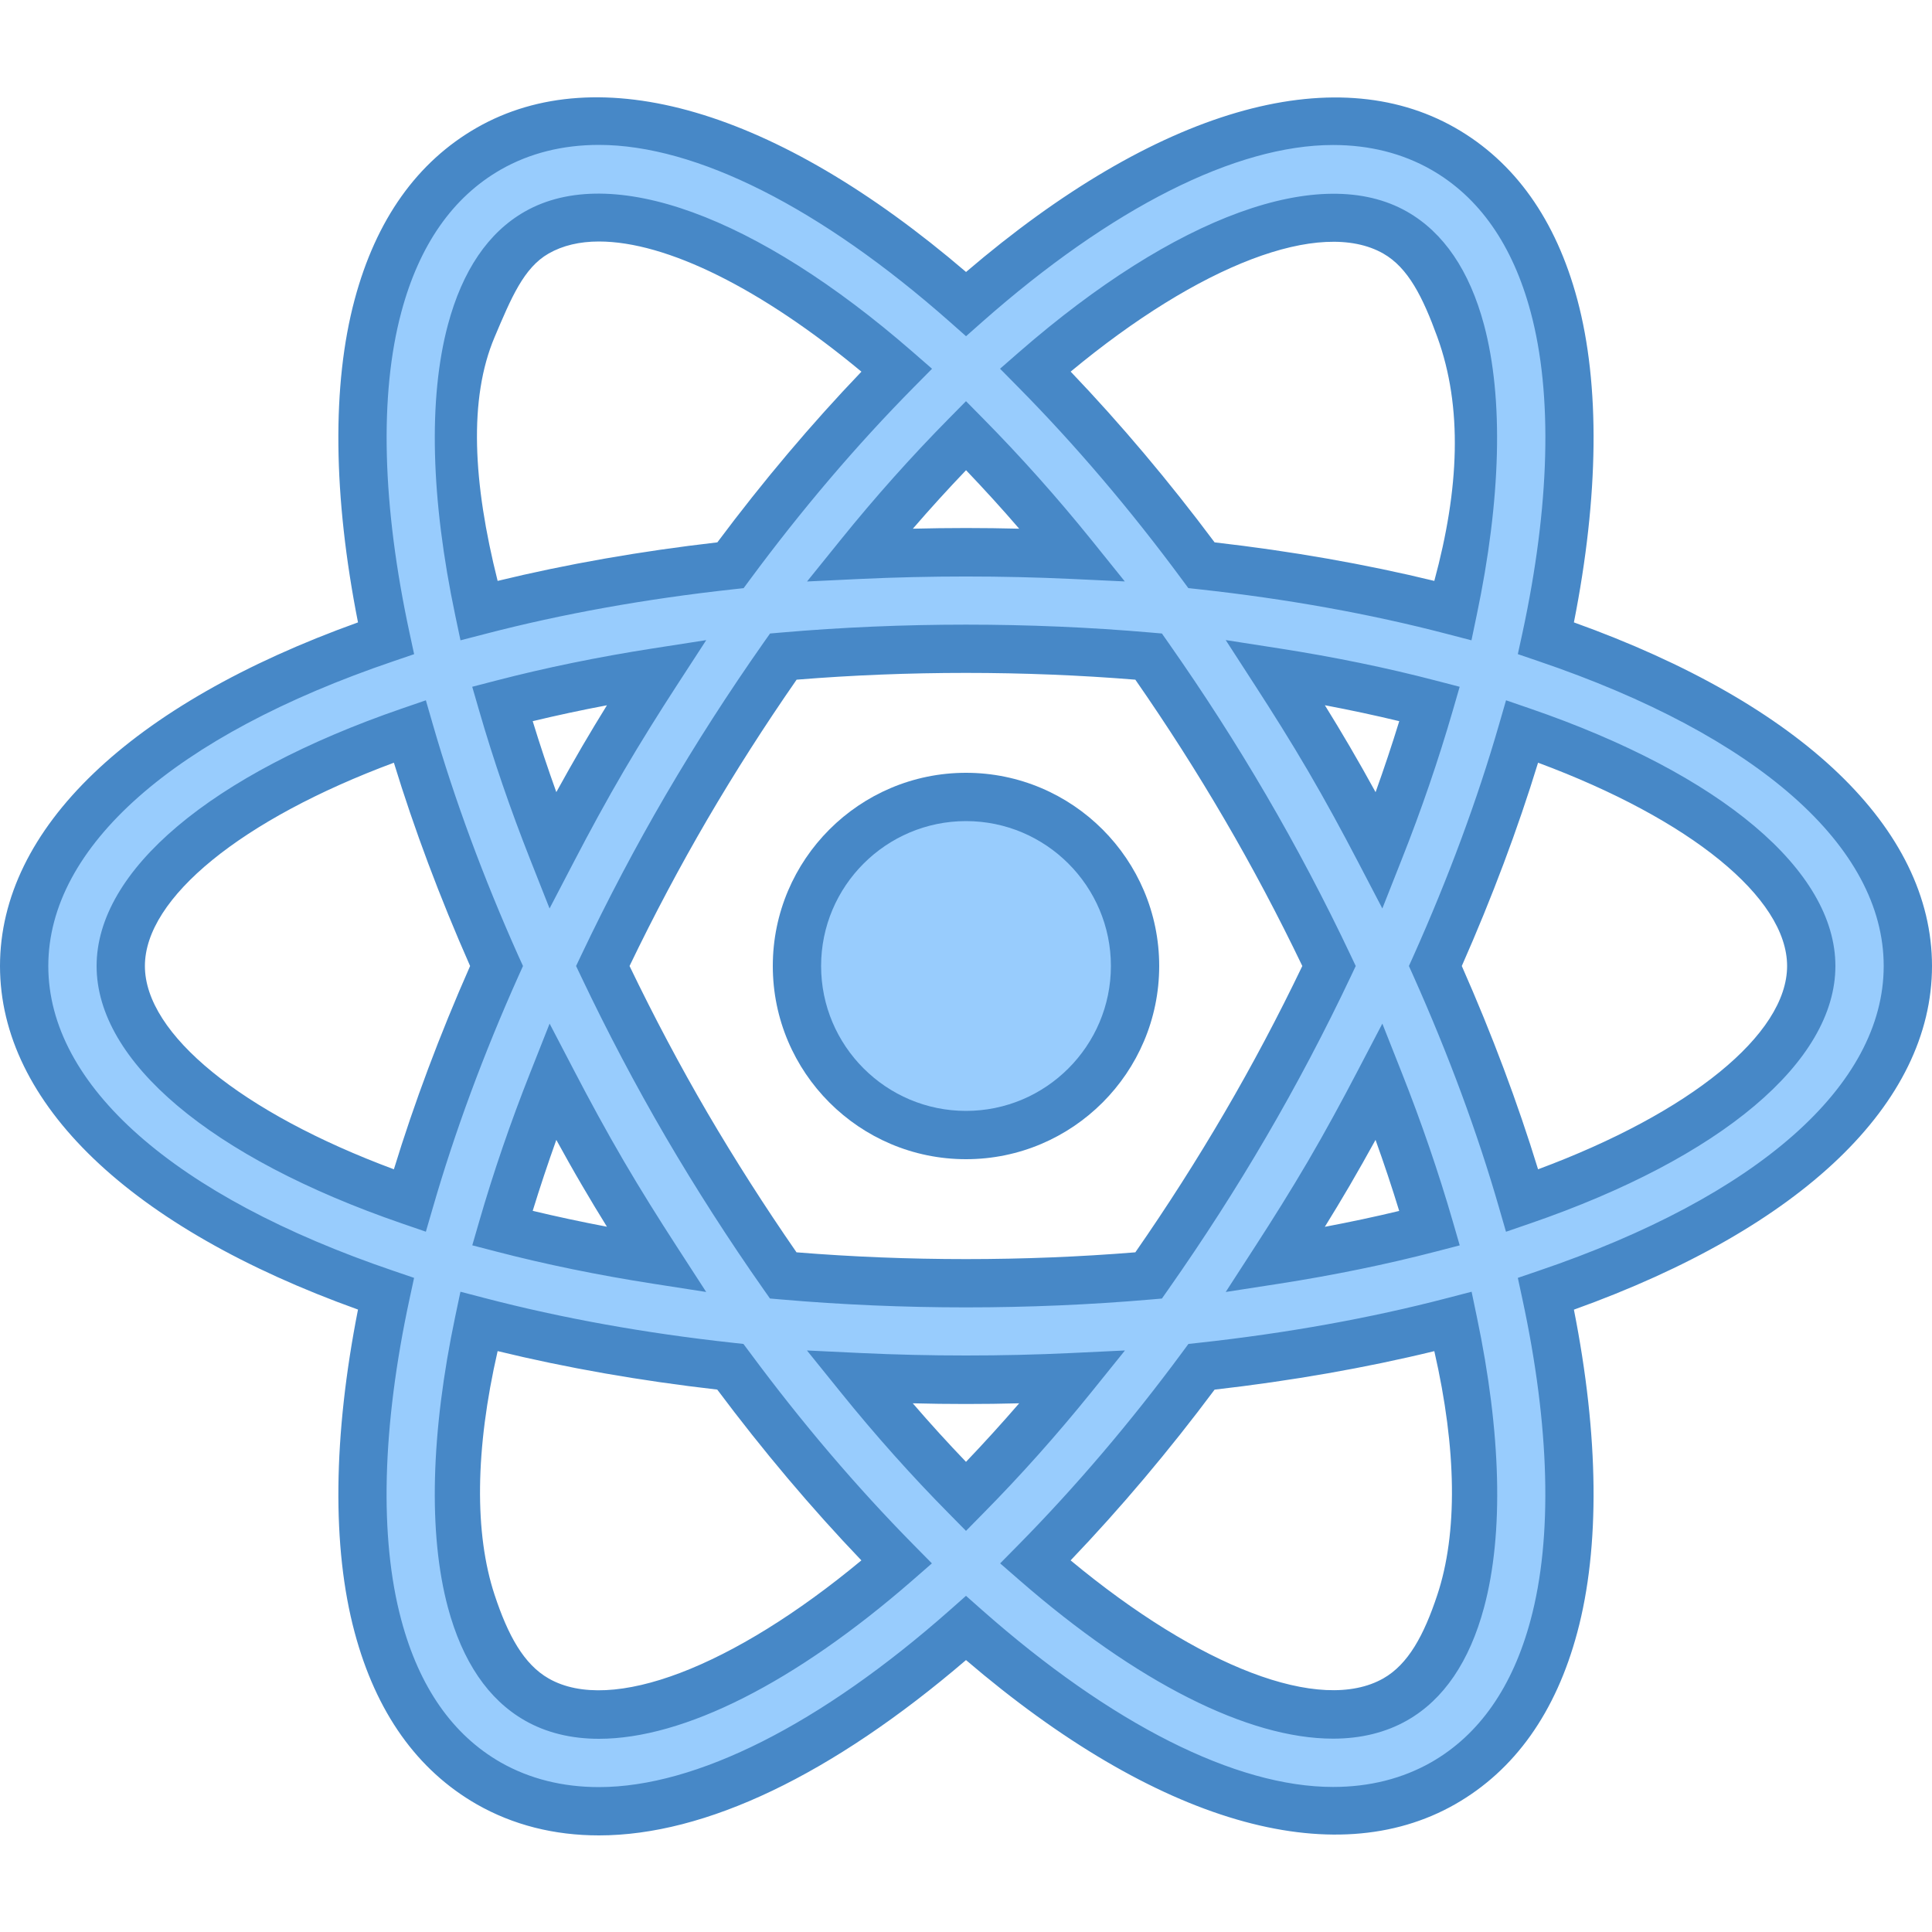
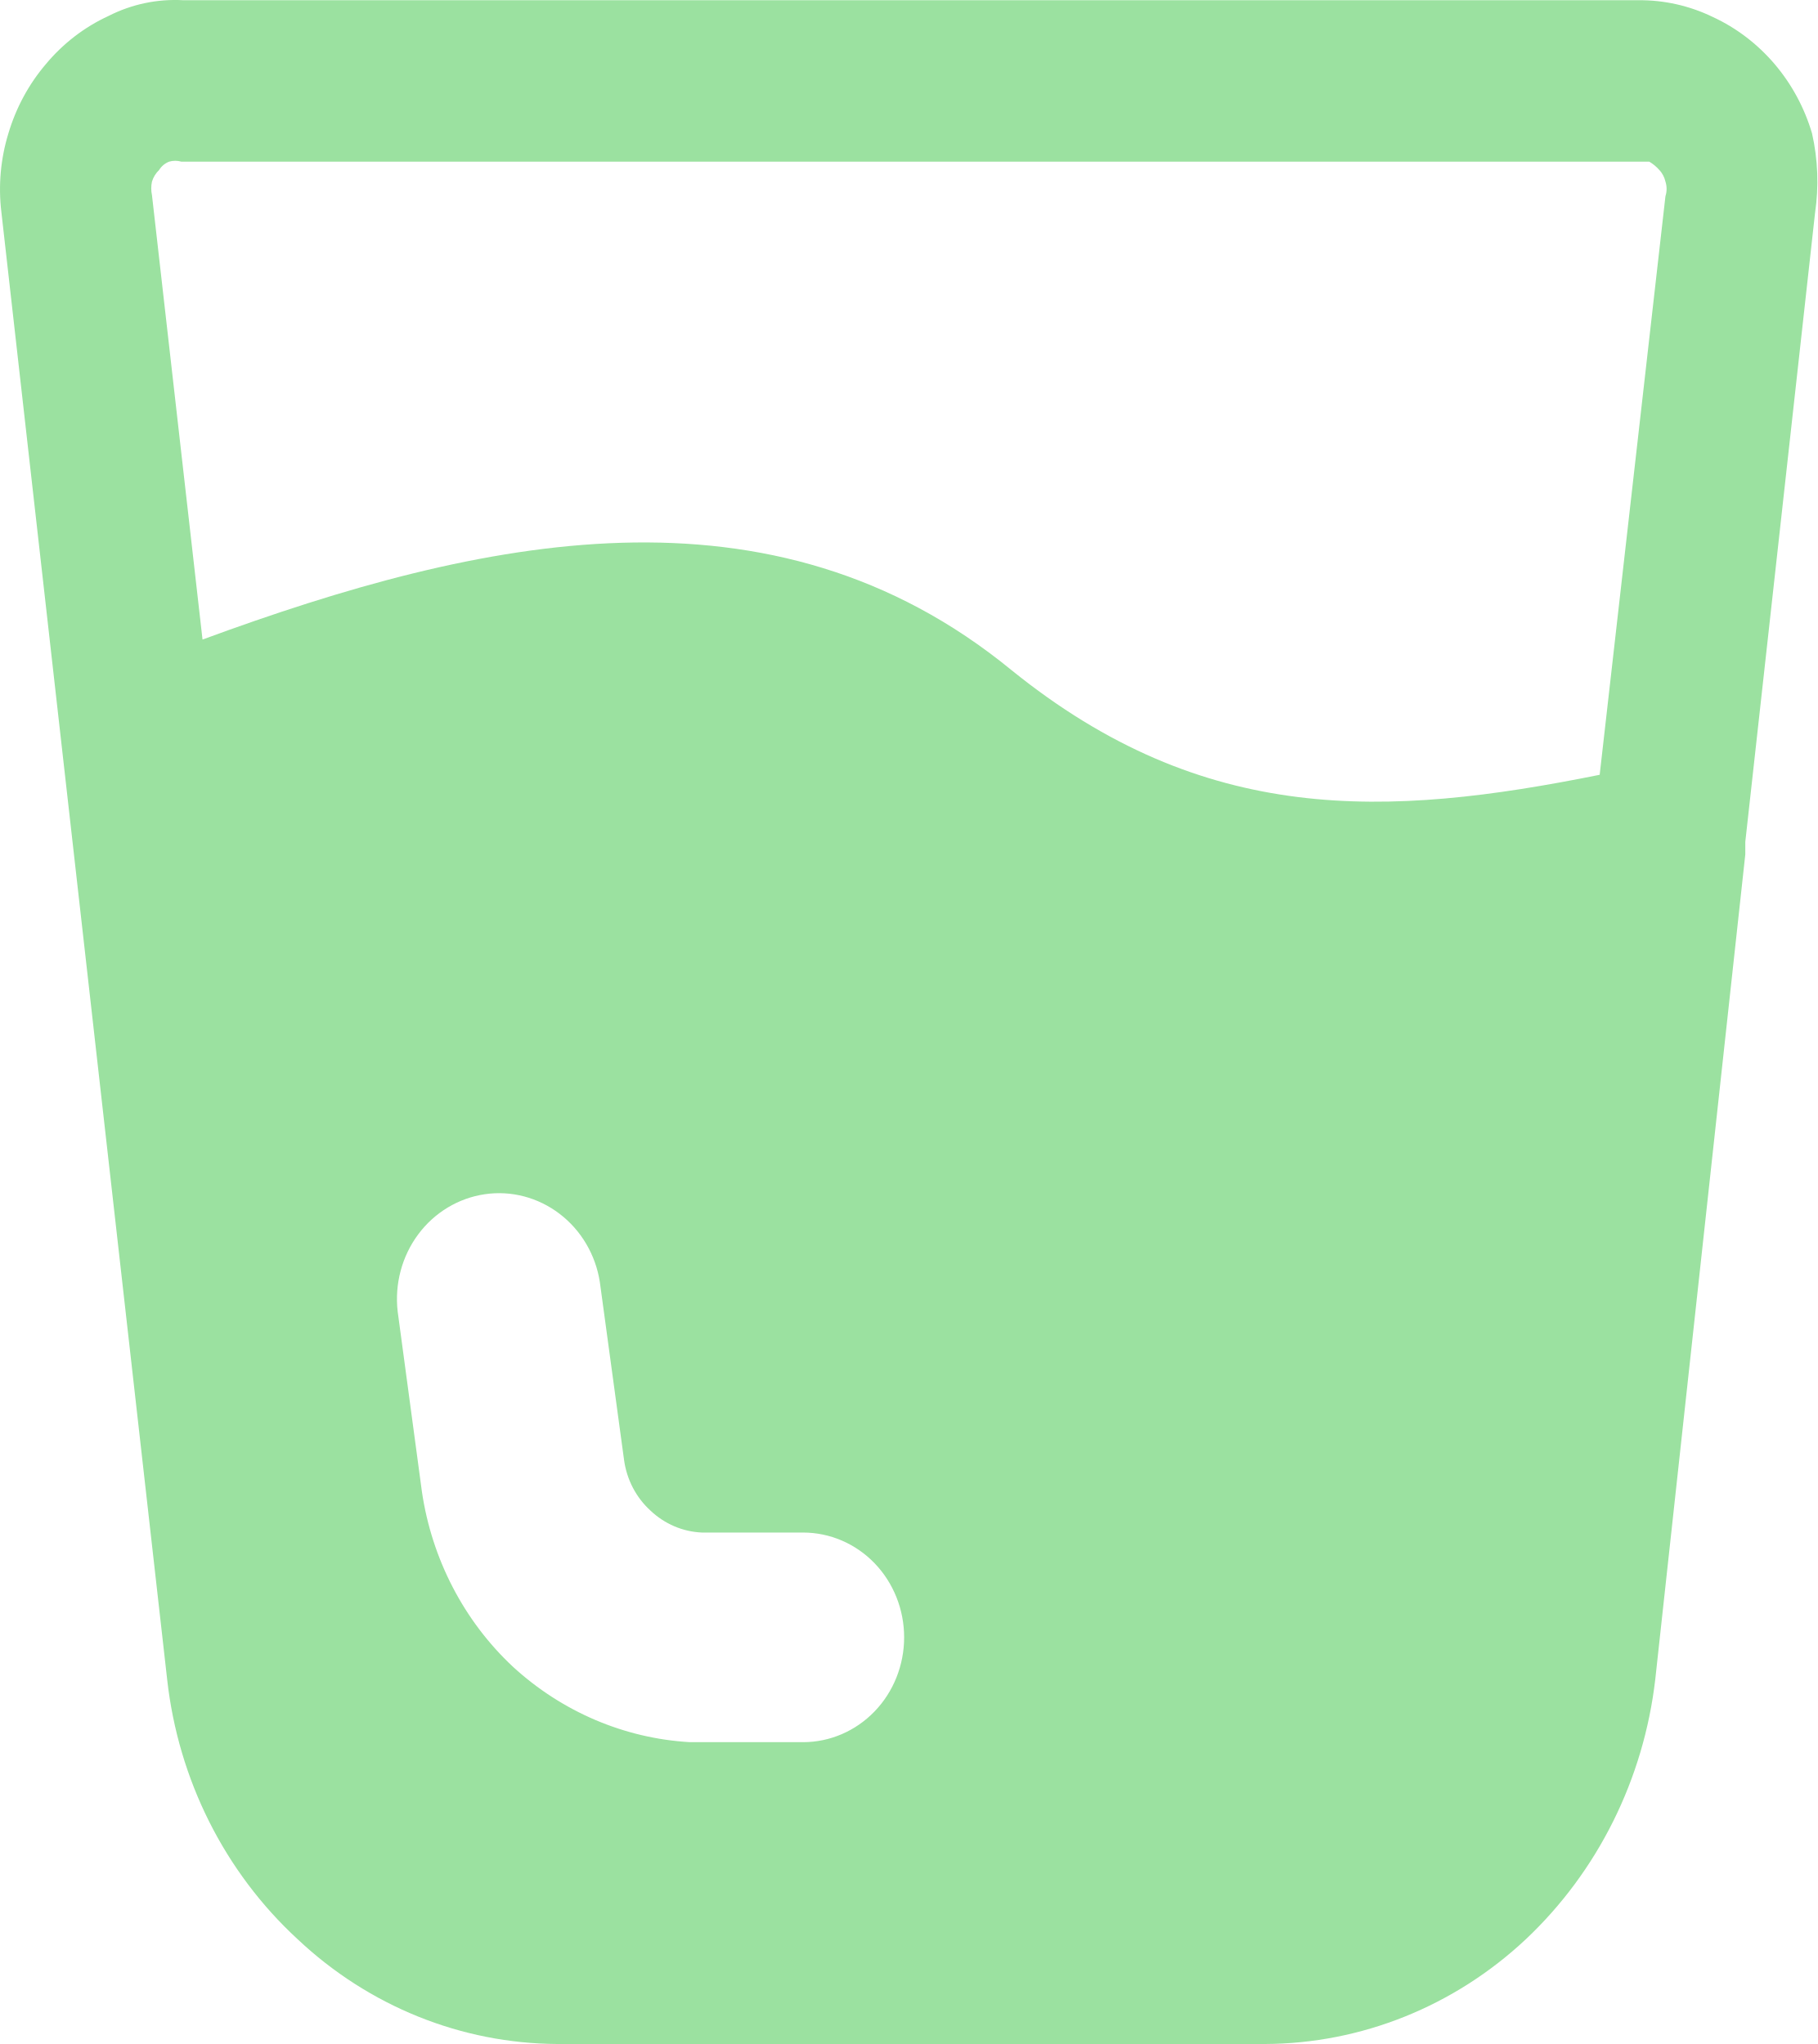
- <svg xmlns="http://www.w3.org/2000/svg" viewBox="0 0 40 40" width="40px" height="40px">
-   <path fill="#98ccfd" d="M23.5,20c0,1.935-1.565,3.5-3.5,3.5s-3.5-1.565-3.5-3.5s1.565-3.5,3.5-3.5S23.5,18.065,23.5,20z" />
-   <path fill="#4788c7" d="M20,24c-2.206,0-4-1.794-4-4s1.794-4,4-4s4,1.794,4,4S22.206,24,20,24z M20,17c-1.654,0-3,1.346-3,3 s1.346,3,3,3s3-1.346,3-3S21.654,17,20,17z" />
-   <g>
-     <path fill="#98ccfd" d="M39.5,20c0-2.796-2.912-5.232-7.492-6.787c0.576-2.671,0.655-5.055,0.166-6.881 c-0.408-1.522-1.181-2.617-2.296-3.253c-0.671-0.382-1.438-0.577-2.279-0.577c-2.207,0-4.893,1.401-7.597,3.791 C17.296,3.902,14.609,2.5,12.4,2.5c-0.842,0-1.608,0.194-2.279,0.577C9.006,3.714,8.232,4.81,7.825,6.333 c-0.489,1.826-0.41,4.21,0.165,6.88C3.412,14.768,0.5,17.205,0.5,20s2.912,5.232,7.491,6.786c-0.576,2.67-0.655,5.054-0.165,6.88 c0.407,1.524,1.181,2.619,2.297,3.257c0.671,0.382,1.438,0.577,2.279,0.577c0.001,0,0,0,0.001,0c2.208,0,4.894-1.401,7.598-3.793 c2.704,2.389,5.39,3.789,7.597,3.79c0.001,0,0.001,0,0.001,0c0.842,0,1.608-0.194,2.28-0.577c1.114-0.636,1.887-1.731,2.294-3.253 c0.489-1.826,0.41-4.21-0.165-6.88C36.587,25.233,39.5,22.796,39.5,20z M28.888,4.817c0.634,0.362,1.09,1.046,1.354,2.033 c0.401,1.496,0.322,3.509-0.158,5.79c-1.596-0.417-3.343-0.734-5.208-0.938c-1.11-1.502-2.269-2.855-3.44-4.041 c2.397-2.087,4.598-3.158,6.163-3.158C28.089,4.503,28.522,4.609,28.888,4.817z M25.784,23.287 c-0.653,1.117-1.324,2.152-2.003,3.119c-1.205,0.105-2.467,0.162-3.782,0.162c-1.316,0-2.578-0.058-3.784-0.162 c-0.679-0.967-1.35-2.002-2.003-3.119C13.576,22.197,13,21.096,12.481,20c0.519-1.095,1.095-2.197,1.732-3.287 c0.653-1.117,1.325-2.152,2.004-3.12c1.205-0.105,2.468-0.162,3.783-0.162c1.315,0,2.577,0.057,3.781,0.162 c0.679,0.968,1.35,2.002,2.003,3.119c0.637,1.09,1.214,2.192,1.733,3.287C26.998,21.096,26.421,22.197,25.784,23.287z M28.558,22.392c0.41,1.036,0.756,2.052,1.041,3.035c-0.99,0.258-2.057,0.478-3.194,0.655c0.377-0.582,0.748-1.174,1.106-1.787 C27.881,23.663,28.226,23.028,28.558,22.392z M20,30.983c-0.729-0.738-1.467-1.556-2.205-2.47c0.724,0.034,1.457,0.055,2.205,0.055 c0.747,0,1.48-0.021,2.203-0.055C21.466,29.427,20.729,30.246,20,30.983z M13.593,26.082c-1.136-0.177-2.203-0.397-3.193-0.655 c0.285-0.983,0.63-1.998,1.04-3.034c0.332,0.635,0.677,1.271,1.046,1.903C12.844,24.908,13.216,25.5,13.593,26.082z M11.44,17.607 c-0.41-1.036-0.755-2.051-1.04-3.034c0.99-0.258,2.057-0.478,3.194-0.655c-0.377,0.582-0.749,1.174-1.107,1.786 C12.117,16.337,11.772,16.972,11.44,17.607z M20.001,9.018c0.729,0.737,1.466,1.555,2.202,2.469 c-0.723-0.034-1.456-0.055-2.203-0.055s-1.48,0.021-2.203,0.055C18.534,10.573,19.272,9.755,20.001,9.018z M27.511,15.704 c-0.358-0.613-0.729-1.205-1.106-1.787c1.137,0.177,2.204,0.397,3.194,0.655c-0.285,0.984-0.631,1.999-1.041,3.036 C28.226,16.973,27.881,16.337,27.511,15.704z M9.757,6.851c0.265-0.989,0.721-1.674,1.355-2.037C11.478,4.606,11.911,4.5,12.4,4.5 c1.567,0,3.768,1.072,6.166,3.161c-1.172,1.187-2.332,2.539-3.443,4.042c-1.865,0.204-3.612,0.522-5.208,0.939 C9.435,10.359,9.356,8.346,9.757,6.851z M2.5,20c0-1.729,2.231-3.566,5.983-4.857C8.935,16.708,9.538,18.342,10.28,20 c-0.742,1.658-1.345,3.292-1.797,4.857C4.731,23.566,2.5,21.729,2.5,20z M12.401,35.5c-0.49,0-0.924-0.106-1.288-0.313 c-0.636-0.363-1.092-1.048-1.356-2.037c-0.401-1.496-0.322-3.509,0.158-5.79c1.596,0.417,3.342,0.734,5.207,0.938 c1.111,1.503,2.271,2.856,3.444,4.043C16.168,34.429,13.967,35.5,12.401,35.5z M30.241,33.15c-0.265,0.987-0.72,1.671-1.354,2.033 c-0.365,0.208-0.799,0.314-1.289,0.314c-1.566,0-3.767-1.071-6.164-3.157c1.172-1.187,2.331-2.54,3.441-4.042 c1.865-0.204,3.611-0.522,5.207-0.938C30.563,29.641,30.642,31.654,30.241,33.15z M31.515,24.858 c-0.452-1.565-1.055-3.199-1.797-4.858c0.742-1.659,1.345-3.293,1.797-4.858C35.268,16.433,37.5,18.271,37.5,20 C37.5,21.729,35.268,23.567,31.515,24.858z" />
-     <path fill="#4788c7" d="M12.402,38c-0.93,0-1.78-0.216-2.528-0.642c-1.237-0.708-2.089-1.906-2.532-3.563 c-0.472-1.762-0.446-4.064,0.07-6.682C2.694,25.42,0,22.842,0,20s2.694-5.42,7.412-7.114c-0.517-2.617-0.542-4.92-0.07-6.682 C7.785,4.548,8.637,3.35,9.873,2.643c2.52-1.438,6.178-0.393,10.128,2.988c3.949-3.378,7.604-4.422,10.125-2.986 c1.235,0.705,2.087,1.902,2.531,3.558c0.472,1.763,0.446,4.066-0.071,6.683C37.305,14.579,40,17.158,40,20 c0,2.842-2.695,5.421-7.414,7.115c0.518,2.617,0.542,4.919,0.07,6.682c-0.443,1.656-1.294,2.853-2.529,3.558 C27.604,38.793,23.946,37.746,20,34.37C17.224,36.747,14.604,38,12.402,38z M12.4,3c-0.753,0-1.437,0.172-2.031,0.511 C9.373,4.081,8.68,5.074,8.309,6.462c-0.458,1.707-0.398,4.005,0.171,6.646l0.094,0.436l-0.422,0.144C3.606,15.23,1,17.531,1,20 s2.606,4.77,7.151,6.313l0.422,0.144l-0.094,0.436c-0.569,2.641-0.629,4.939-0.171,6.646c0.371,1.389,1.064,2.382,2.062,2.952 C10.965,36.828,11.648,37,12.401,37h0.001c2.012,0,4.592-1.302,7.267-3.667L20,33.04l0.331,0.293 c2.674,2.362,5.255,3.664,7.267,3.664c0.754,0,1.438-0.172,2.034-0.511c0.994-0.568,1.687-1.56,2.058-2.948 c0.458-1.707,0.398-4.004-0.171-6.645l-0.094-0.436l0.422-0.144C36.393,24.771,39,22.469,39,20c0-2.47-2.607-4.771-7.153-6.313 l-0.422-0.144l0.095-0.436c0.569-2.641,0.629-4.939,0.171-6.646c-0.372-1.389-1.065-2.38-2.061-2.948 c-0.595-0.339-1.278-0.511-2.031-0.511c-2.011,0-4.591,1.302-7.267,3.666l-0.331,0.293L19.67,6.668C16.994,4.303,14.413,3,12.4,3z M12.401,36c-0.577,0-1.094-0.127-1.535-0.379c-0.756-0.432-1.292-1.22-1.593-2.342c-0.408-1.527-0.355-3.61,0.152-6.022 l0.108-0.513l0.507,0.132c1.591,0.415,3.317,0.727,5.135,0.925l0.217,0.024L15.523,28c1.073,1.451,2.217,2.793,3.397,3.989 l0.374,0.379l-0.401,0.35C16.464,34.834,14.158,36,12.401,36z M10.303,27.973c-0.468,2.04-0.482,3.777-0.063,5.047 c0.278,0.841,0.605,1.438,1.121,1.732c1.294,0.739,3.813-0.237,6.473-2.446c-1.033-1.08-2.035-2.267-2.984-3.536 C13.257,28.588,11.73,28.32,10.303,27.973z M27.599,35.997c-1.757,0-4.063-1.165-6.491-3.28l-0.401-0.349l0.374-0.379 c1.185-1.202,2.327-2.543,3.394-3.988l0.13-0.176l0.218-0.024c1.819-0.199,3.548-0.51,5.137-0.925l0.508-0.132l0.107,0.513 c0.507,2.414,0.56,4.496,0.151,6.022c-0.301,1.121-0.836,1.908-1.589,2.338C28.693,35.87,28.176,35.997,27.599,35.997z M22.166,32.306c2.66,2.207,5.171,3.184,6.475,2.443c0.513-0.292,0.839-0.889,1.117-1.728c0.422-1.271,0.405-3.008-0.062-5.047 c-1.427,0.347-2.954,0.614-4.549,0.797C24.204,30.035,23.203,31.221,22.166,32.306z M20,31.695l-0.355-0.36 c-0.773-0.782-1.526-1.625-2.238-2.508l-0.7-0.867l1.112,0.053c1.431,0.068,2.931,0.068,4.361,0l1.111-0.053l-0.698,0.866 c-0.71,0.879-1.462,1.723-2.237,2.507L20,31.695z M18.898,29.054c0.359,0.417,0.728,0.822,1.102,1.212 c0.374-0.392,0.741-0.796,1.101-1.212C20.372,29.073,19.627,29.073,18.898,29.054z M20,27.068c-1.284,0-2.571-0.055-3.827-0.164 l-0.232-0.02l-0.134-0.191c-0.721-1.027-1.402-2.089-2.025-3.154c-0.619-1.061-1.209-2.179-1.753-3.325L11.927,20l0.102-0.214 c0.544-1.146,1.134-2.265,1.753-3.325c0.63-1.078,1.293-2.109,2.027-3.155l0.134-0.19l0.232-0.02c2.508-0.218,5.142-0.218,7.649,0 l0.232,0.02l0.134,0.191c0.736,1.05,1.399,2.082,2.025,3.154c0.625,1.07,1.215,2.188,1.753,3.326L28.069,20l-0.101,0.214 c-0.538,1.137-1.128,2.256-1.753,3.326c-0.626,1.072-1.289,2.104-2.025,3.154l-0.134,0.191l-0.232,0.02 C22.57,27.013,21.284,27.068,20,27.068z M16.491,25.928c2.309,0.187,4.71,0.187,7.015,0c0.667-0.961,1.272-1.91,1.847-2.893 c0.571-0.977,1.112-1.997,1.61-3.035c-0.498-1.038-1.039-2.058-1.61-3.035c-0.574-0.983-1.18-1.932-1.847-2.893 c-2.306-0.187-4.711-0.187-7.013,0c-0.665,0.958-1.271,1.906-1.849,2.894c-0.565,0.968-1.107,1.988-1.61,3.034 c0.503,1.045,1.044,2.065,1.61,3.035C15.215,24.01,15.836,24.982,16.491,25.928z M25.377,26.749l0.607-0.938 c0.373-0.576,0.74-1.162,1.095-1.767c0.366-0.626,0.707-1.255,1.035-1.883l0.506-0.968l0.402,1.016 c0.405,1.023,0.761,2.06,1.057,3.081l0.143,0.494l-0.497,0.129c-1.017,0.264-2.107,0.488-3.243,0.665L25.377,26.749z M28.479,23.6 c-0.174,0.316-0.353,0.633-0.537,0.949c-0.168,0.288-0.34,0.571-0.513,0.851c0.528-0.1,1.042-0.209,1.54-0.329 C28.819,24.581,28.655,24.09,28.479,23.6z M14.621,26.749l-1.105-0.172c-1.136-0.177-2.227-0.401-3.241-0.665l-0.497-0.129 l0.143-0.493c0.294-1.017,0.649-2.053,1.056-3.08l0.402-1.017l0.506,0.97c0.327,0.628,0.668,1.256,1.034,1.882 c0.354,0.605,0.722,1.191,1.095,1.767L14.621,26.749z M11.029,25.069c0.496,0.119,1.01,0.229,1.537,0.329 c-0.173-0.279-0.344-0.562-0.512-0.85c-0.185-0.315-0.362-0.631-0.536-0.948C11.342,24.092,11.179,24.582,11.029,25.069z M31.18,25.502l-0.146-0.505c-0.446-1.548-1.043-3.16-1.772-4.792L29.17,20l0.092-0.204c0.729-1.63,1.326-3.243,1.773-4.792 l0.146-0.505l0.498,0.171C35.637,16.031,38,18.024,38,20c0,1.977-2.363,3.969-6.322,5.331L31.18,25.502z M30.265,20 c0.63,1.427,1.159,2.84,1.579,4.209C34.993,23.039,37,21.412,37,20s-2.007-3.039-5.156-4.209 C31.424,17.162,30.894,18.574,30.265,20z M8.817,25.501L8.32,25.33C4.363,23.968,2,21.976,2,20s2.363-3.968,6.32-5.33l0.497-0.171 l0.146,0.505c0.449,1.554,1.045,3.167,1.772,4.792L10.828,20l-0.092,0.204c-0.728,1.625-1.323,3.238-1.772,4.792L8.817,25.501z M8.155,15.791C5.006,16.962,3,18.589,3,20s2.006,3.038,5.155,4.209c0.421-1.375,0.95-2.787,1.578-4.209 C9.105,18.578,8.576,17.166,8.155,15.791z M11.378,18.809l-0.402-1.017c-0.406-1.027-0.762-2.063-1.056-3.08l-0.143-0.493 l0.497-0.129c1.016-0.264,2.106-0.488,3.242-0.665l1.106-0.172l-0.61,0.939c-0.373,0.575-0.74,1.161-1.095,1.766 c-0.366,0.625-0.707,1.254-1.034,1.882L11.378,18.809z M11.029,14.931c0.149,0.487,0.313,0.978,0.489,1.469 c0.174-0.316,0.352-0.632,0.536-0.948c0.168-0.287,0.339-0.57,0.512-0.85C12.039,14.701,11.525,14.812,11.029,14.931z M28.62,18.809l-0.506-0.969c-0.328-0.629-0.669-1.257-1.035-1.883c-0.354-0.605-0.722-1.191-1.095-1.767l-0.607-0.938l1.104,0.172 c1.137,0.177,2.229,0.401,3.243,0.666l0.497,0.129l-0.143,0.494c-0.296,1.02-0.651,2.057-1.057,3.081L28.62,18.809z M27.43,14.601 c0.173,0.28,0.345,0.563,0.513,0.851c0.185,0.316,0.363,0.632,0.537,0.949c0.176-0.491,0.34-0.982,0.49-1.47 C28.473,14.811,27.958,14.701,27.43,14.601z M30.465,13.257l-0.507-0.132c-1.587-0.415-3.315-0.726-5.137-0.925l-0.218-0.024 l-0.13-0.176c-1.07-1.449-2.212-2.791-3.394-3.987l-0.374-0.379l0.401-0.35c3.229-2.811,6.243-3.919,8.027-2.901 c0.755,0.431,1.29,1.218,1.591,2.338c0.408,1.527,0.355,3.61-0.152,6.023L30.465,13.257z M25.147,11.229 c1.597,0.183,3.123,0.451,4.549,0.798c0.517-1.907,0.59-3.595,0.063-5.048c-0.302-0.83-0.604-1.435-1.119-1.729 c-1.298-0.74-3.812,0.236-6.473,2.444C23.2,8.775,24.201,9.962,25.147,11.229z M9.534,13.257l-0.108-0.513 c-0.508-2.413-0.561-4.495-0.152-6.022c0.301-1.123,0.836-1.911,1.591-2.341c1.789-1.02,4.801,0.091,8.03,2.904l0.402,0.35 l-0.375,0.379c-1.184,1.197-2.326,2.539-3.396,3.987l-0.13,0.176l-0.218,0.024c-1.818,0.199-3.547,0.51-5.137,0.925L9.534,13.257z M12.4,5c-0.401,0-0.751,0.083-1.041,0.249c-0.514,0.293-0.774,0.916-1.119,1.731c-0.54,1.275-0.449,3.011,0.063,5.047 c1.428-0.347,2.954-0.615,4.549-0.798c0.946-1.267,1.948-2.453,2.983-3.534C15.766,5.977,13.803,5,12.4,5z M16.709,12.039 l0.699-0.866c0.71-0.88,1.463-1.723,2.237-2.507l0.355-0.36l0.355,0.36c0.777,0.787,1.529,1.63,2.236,2.506l0.697,0.866 l-1.11-0.052c-1.43-0.067-2.93-0.067-4.359,0L16.709,12.039z M20,10.932c0.37,0,0.737,0.005,1.101,0.014 c-0.357-0.415-0.726-0.819-1.1-1.211c-0.374,0.391-0.742,0.795-1.101,1.211C19.264,10.937,19.63,10.932,20,10.932z" />
-   </g>
+ <svg xmlns="http://www.w3.org/2000/svg" width="32" height="36" viewBox="0 0 32 36" fill="none">
+   <path d="M31.906 2.349C31.773 1.898 31.548 1.482 31.247 1.128C30.946 0.775 30.576 0.492 30.161 0.3C29.749 0.1 29.299 -0.001 28.844 0.004H3.228C2.773 -0.022 2.32 0.073 1.911 0.281C1.487 0.476 1.11 0.766 0.807 1.13C0.506 1.483 0.282 1.899 0.148 2.349C0.011 2.795 -0.032 3.268 0.024 3.733L2.943 29.576C3.139 31.345 3.958 32.973 5.24 34.154C6.492 35.334 8.122 35.992 9.814 36H22.275C23.973 35.993 25.609 35.335 26.868 34.154C28.133 32.961 28.942 31.336 29.146 29.576L30.731 15.049V14.827L31.959 3.752C32.028 3.285 32.01 2.808 31.906 2.349ZM13.927 30.684H12.146C10.993 30.617 9.896 30.149 9.031 29.355C8.17 28.55 7.604 27.46 7.429 26.272L7.002 23.097C6.947 22.613 7.077 22.126 7.364 21.74C7.651 21.354 8.073 21.101 8.538 21.033C9.004 20.965 9.476 21.09 9.854 21.379C10.233 21.668 10.487 22.099 10.562 22.58L10.989 25.718C11.037 26.061 11.201 26.375 11.452 26.604C11.701 26.841 12.023 26.978 12.36 26.992H14.14C14.612 26.992 15.065 27.186 15.399 27.532C15.733 27.879 15.92 28.348 15.92 28.838C15.92 29.327 15.733 29.797 15.399 30.143C15.065 30.489 14.612 30.684 14.14 30.684H13.927ZM28.167 13.646C24.411 14.403 21.207 14.55 17.807 11.8C13.588 8.348 8.479 9.456 3.566 11.264L2.676 3.438C2.659 3.359 2.659 3.277 2.676 3.198C2.7 3.12 2.743 3.05 2.801 2.995C2.843 2.927 2.905 2.875 2.979 2.847C3.049 2.827 3.123 2.827 3.192 2.847H29.04C29.106 2.886 29.167 2.936 29.218 2.995C29.271 3.05 29.307 3.122 29.325 3.198C29.352 3.282 29.352 3.372 29.325 3.456L28.167 13.646Z" fill="#9BE1A0" />
</svg>
